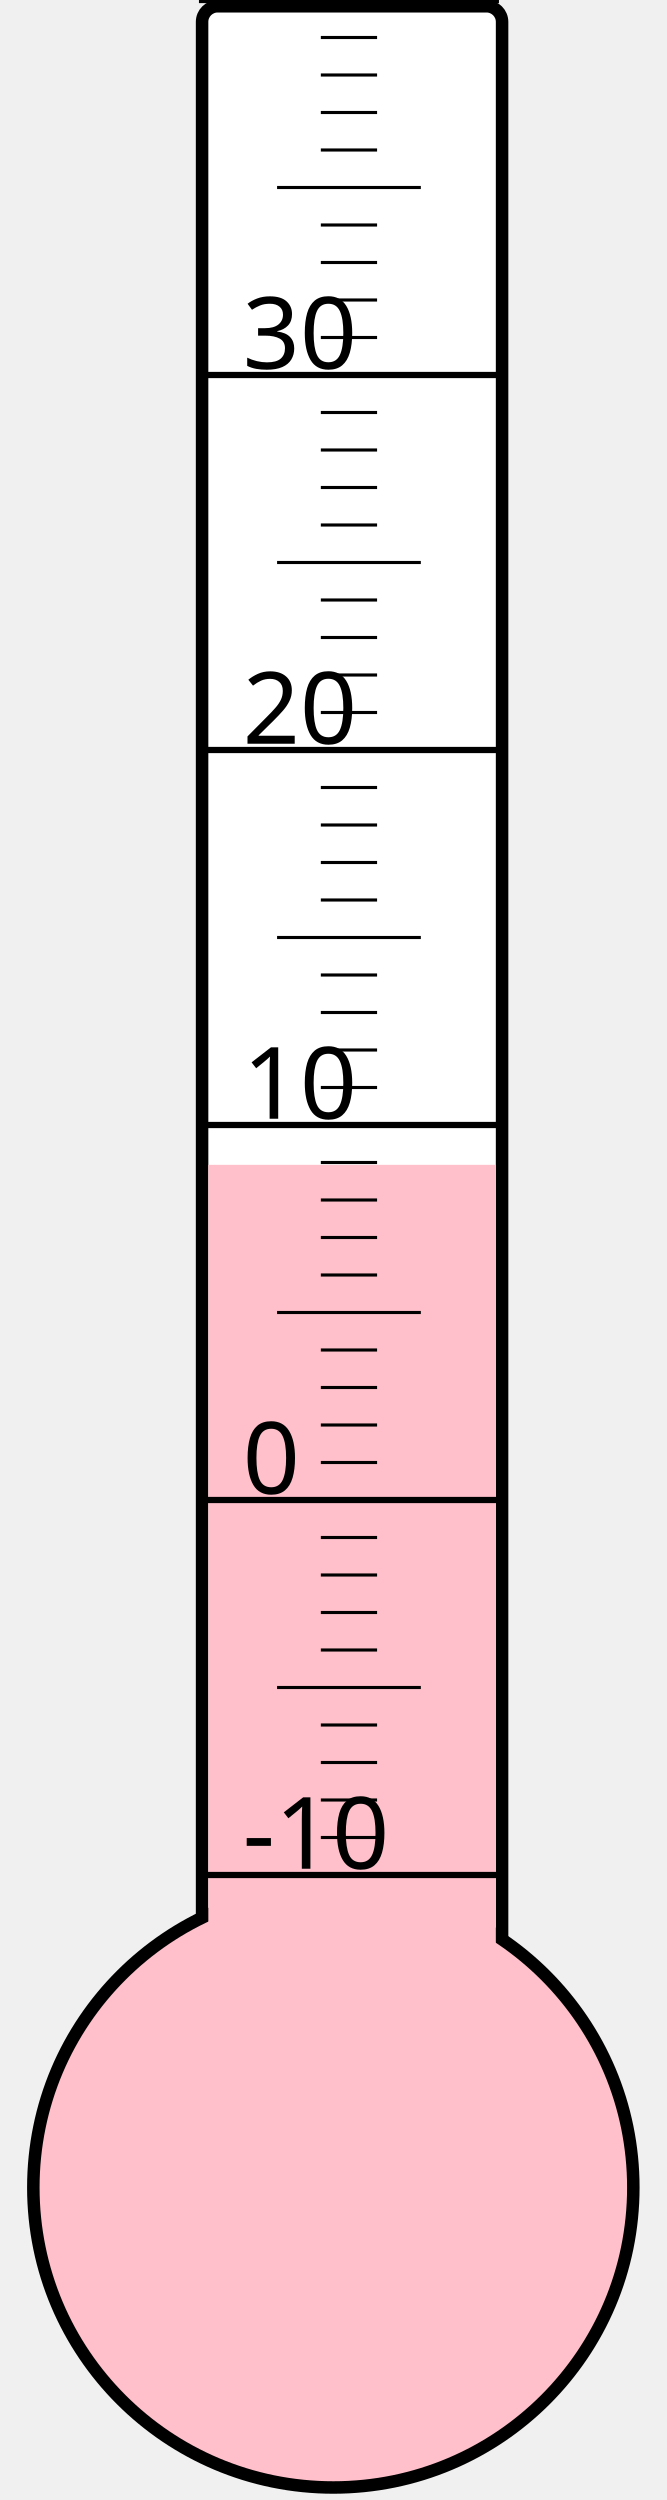
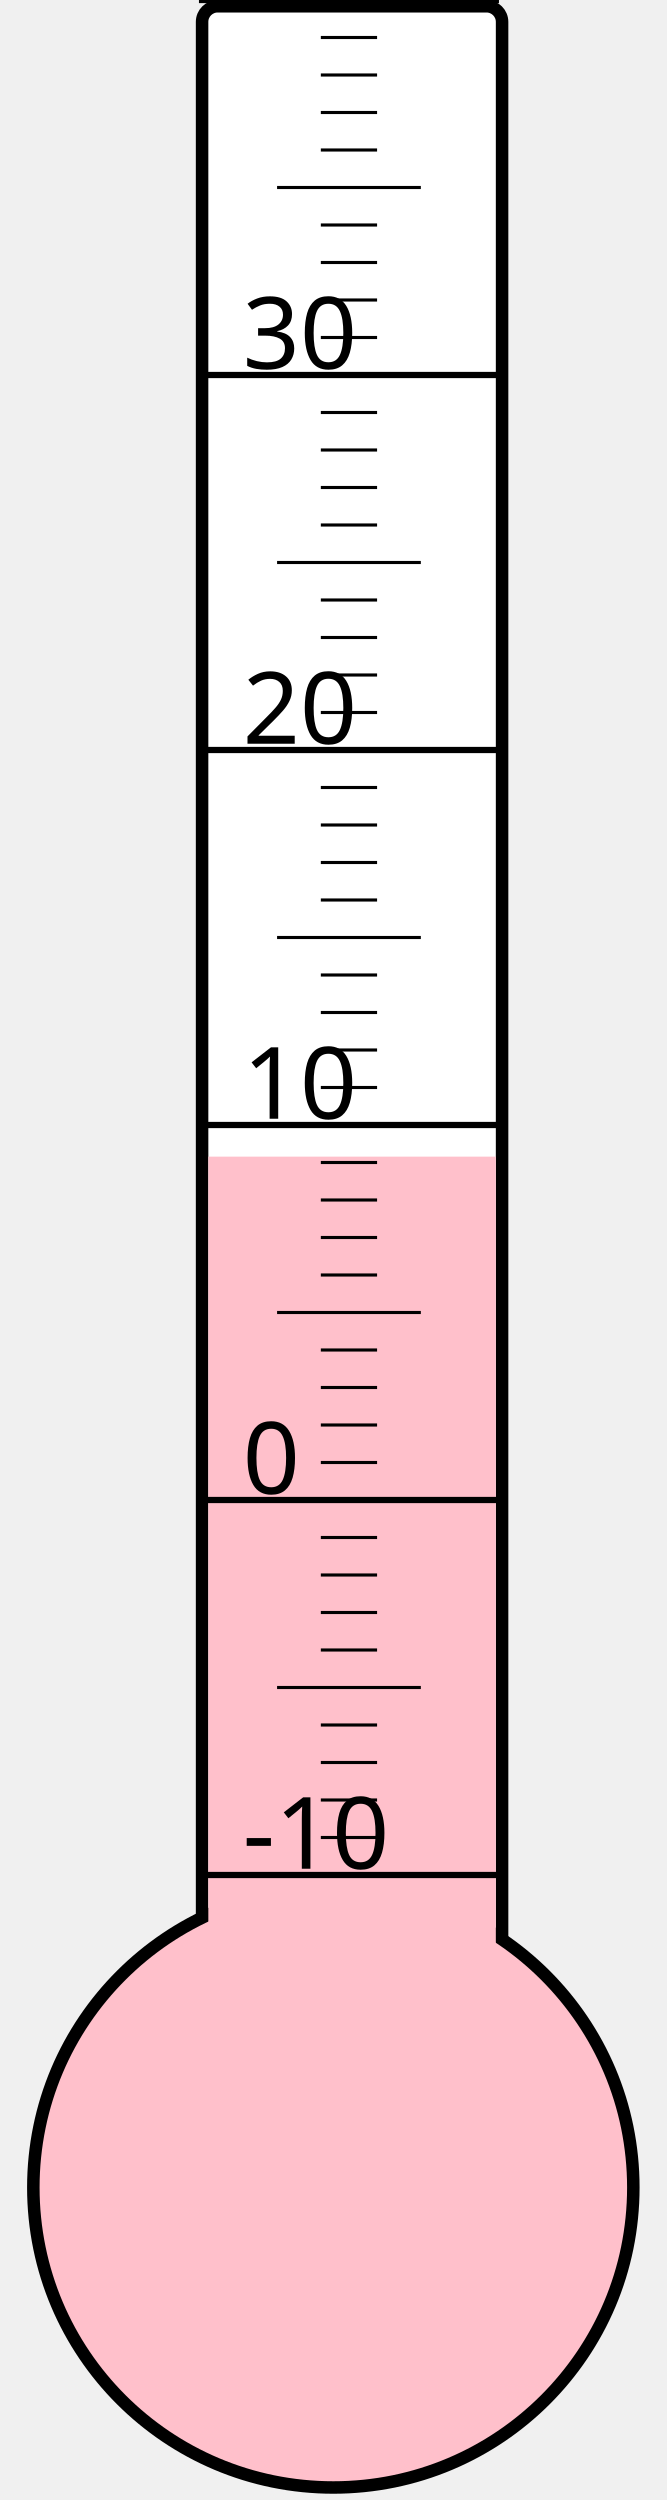
<svg xmlns="http://www.w3.org/2000/svg" width="40px" height="150px" viewBox="0 0 200 800">
  <rect width="200" height="800" x="0" y="0" style="fill: #ffffeb; fill-opacity: 0;" />
  <rect width="96" height="680" x="58" y="2" rx="5" ry="5" style="fill: white; fill-opacity: 1; stroke: black; stroke-width: 4;" />
  <circle cx="100" cy="700" r="96" style="fill: pink; stroke: black; stroke-width: 4;" />
-   <rect width="92" height="327.25" x="60" y="372.75" style="fill: pink; fill-opacity: 1; stroke-width: 0;" />
+   <rect width="92" height="329.875" x="60" y="370.125" style="fill: pink; fill-opacity: 1; stroke-width: 0;" />
  <text x="71" y="598" style="font-family: sans-serif; font-size: 24pt;">-10</text>
  <text x="71" y="478" style="font-family: sans-serif; font-size: 24pt;">0</text>
  <text x="71" y="358" style="font-family: sans-serif; font-size: 24pt;">10</text>
  <text x="71" y="238" style="font-family: sans-serif; font-size: 24pt;">20</text>
  <text x="71" y="118" style="font-family: sans-serif; font-size: 24pt;">30</text>
  <g style="stroke: black;">
    <line x1="57" y1="600" x2="153" y2="600" style="stroke-width: 2;" />
    <line x1="96" y1="588" x2="114" y2="588" style="stroke-width: 1;" />
    <line x1="96" y1="576" x2="114" y2="576" style="stroke-width: 1;" />
    <line x1="96" y1="564" x2="114" y2="564" style="stroke-width: 1;" />
    <line x1="96" y1="552" x2="114" y2="552" style="stroke-width: 1;" />
    <line x1="82" y1="540" x2="128" y2="540" style="stroke-width: 1;" />
    <line x1="96" y1="528" x2="114" y2="528" style="stroke-width: 1;" />
    <line x1="96" y1="516" x2="114" y2="516" style="stroke-width: 1;" />
    <line x1="96" y1="504" x2="114" y2="504" style="stroke-width: 1;" />
    <line x1="96" y1="492" x2="114" y2="492" style="stroke-width: 1;" />
    <line x1="57" y1="480" x2="153" y2="480" style="stroke-width: 2;" />
    <line x1="96" y1="468" x2="114" y2="468" style="stroke-width: 1;" />
    <line x1="96" y1="456" x2="114" y2="456" style="stroke-width: 1;" />
    <line x1="96" y1="444" x2="114" y2="444" style="stroke-width: 1;" />
    <line x1="96" y1="432" x2="114" y2="432" style="stroke-width: 1;" />
    <line x1="82" y1="420" x2="128" y2="420" style="stroke-width: 1;" />
    <line x1="96" y1="408" x2="114" y2="408" style="stroke-width: 1;" />
    <line x1="96" y1="396" x2="114" y2="396" style="stroke-width: 1;" />
    <line x1="96" y1="384" x2="114" y2="384" style="stroke-width: 1;" />
    <line x1="96" y1="372" x2="114" y2="372" style="stroke-width: 1;" />
    <line x1="57" y1="360" x2="153" y2="360" style="stroke-width: 2;" />
    <line x1="96" y1="348" x2="114" y2="348" style="stroke-width: 1;" />
    <line x1="96" y1="336" x2="114" y2="336" style="stroke-width: 1;" />
    <line x1="96" y1="324" x2="114" y2="324" style="stroke-width: 1;" />
    <line x1="96" y1="312" x2="114" y2="312" style="stroke-width: 1;" />
    <line x1="82" y1="300" x2="128" y2="300" style="stroke-width: 1;" />
    <line x1="96" y1="288" x2="114" y2="288" style="stroke-width: 1;" />
    <line x1="96" y1="276" x2="114" y2="276" style="stroke-width: 1;" />
    <line x1="96" y1="264" x2="114" y2="264" style="stroke-width: 1;" />
    <line x1="96" y1="252" x2="114" y2="252" style="stroke-width: 1;" />
    <line x1="57" y1="240" x2="153" y2="240" style="stroke-width: 2;" />
    <line x1="96" y1="228" x2="114" y2="228" style="stroke-width: 1;" />
    <line x1="96" y1="216" x2="114" y2="216" style="stroke-width: 1;" />
    <line x1="96" y1="204" x2="114" y2="204" style="stroke-width: 1;" />
    <line x1="96" y1="192" x2="114" y2="192" style="stroke-width: 1;" />
    <line x1="82" y1="180" x2="128" y2="180" style="stroke-width: 1;" />
    <line x1="96" y1="168" x2="114" y2="168" style="stroke-width: 1;" />
    <line x1="96" y1="156" x2="114" y2="156" style="stroke-width: 1;" />
    <line x1="96" y1="144" x2="114" y2="144" style="stroke-width: 1;" />
    <line x1="96" y1="132" x2="114" y2="132" style="stroke-width: 1;" />
    <line x1="57" y1="120" x2="153" y2="120" style="stroke-width: 2;" />
    <line x1="96" y1="108" x2="114" y2="108" style="stroke-width: 1;" />
    <line x1="96" y1="96" x2="114" y2="96" style="stroke-width: 1;" />
    <line x1="96" y1="84" x2="114" y2="84" style="stroke-width: 1;" />
    <line x1="96" y1="72" x2="114" y2="72" style="stroke-width: 1;" />
    <line x1="82" y1="60" x2="128" y2="60" style="stroke-width: 1;" />
    <line x1="96" y1="48" x2="114" y2="48" style="stroke-width: 1;" />
    <line x1="96" y1="36" x2="114" y2="36" style="stroke-width: 1;" />
    <line x1="96" y1="24" x2="114" y2="24" style="stroke-width: 1;" />
    <line x1="96" y1="12" x2="114" y2="12" style="stroke-width: 1;" />
    <line x1="57" y1="0" x2="153" y2="0" style="stroke-width: 2;" />
  </g>
</svg>
